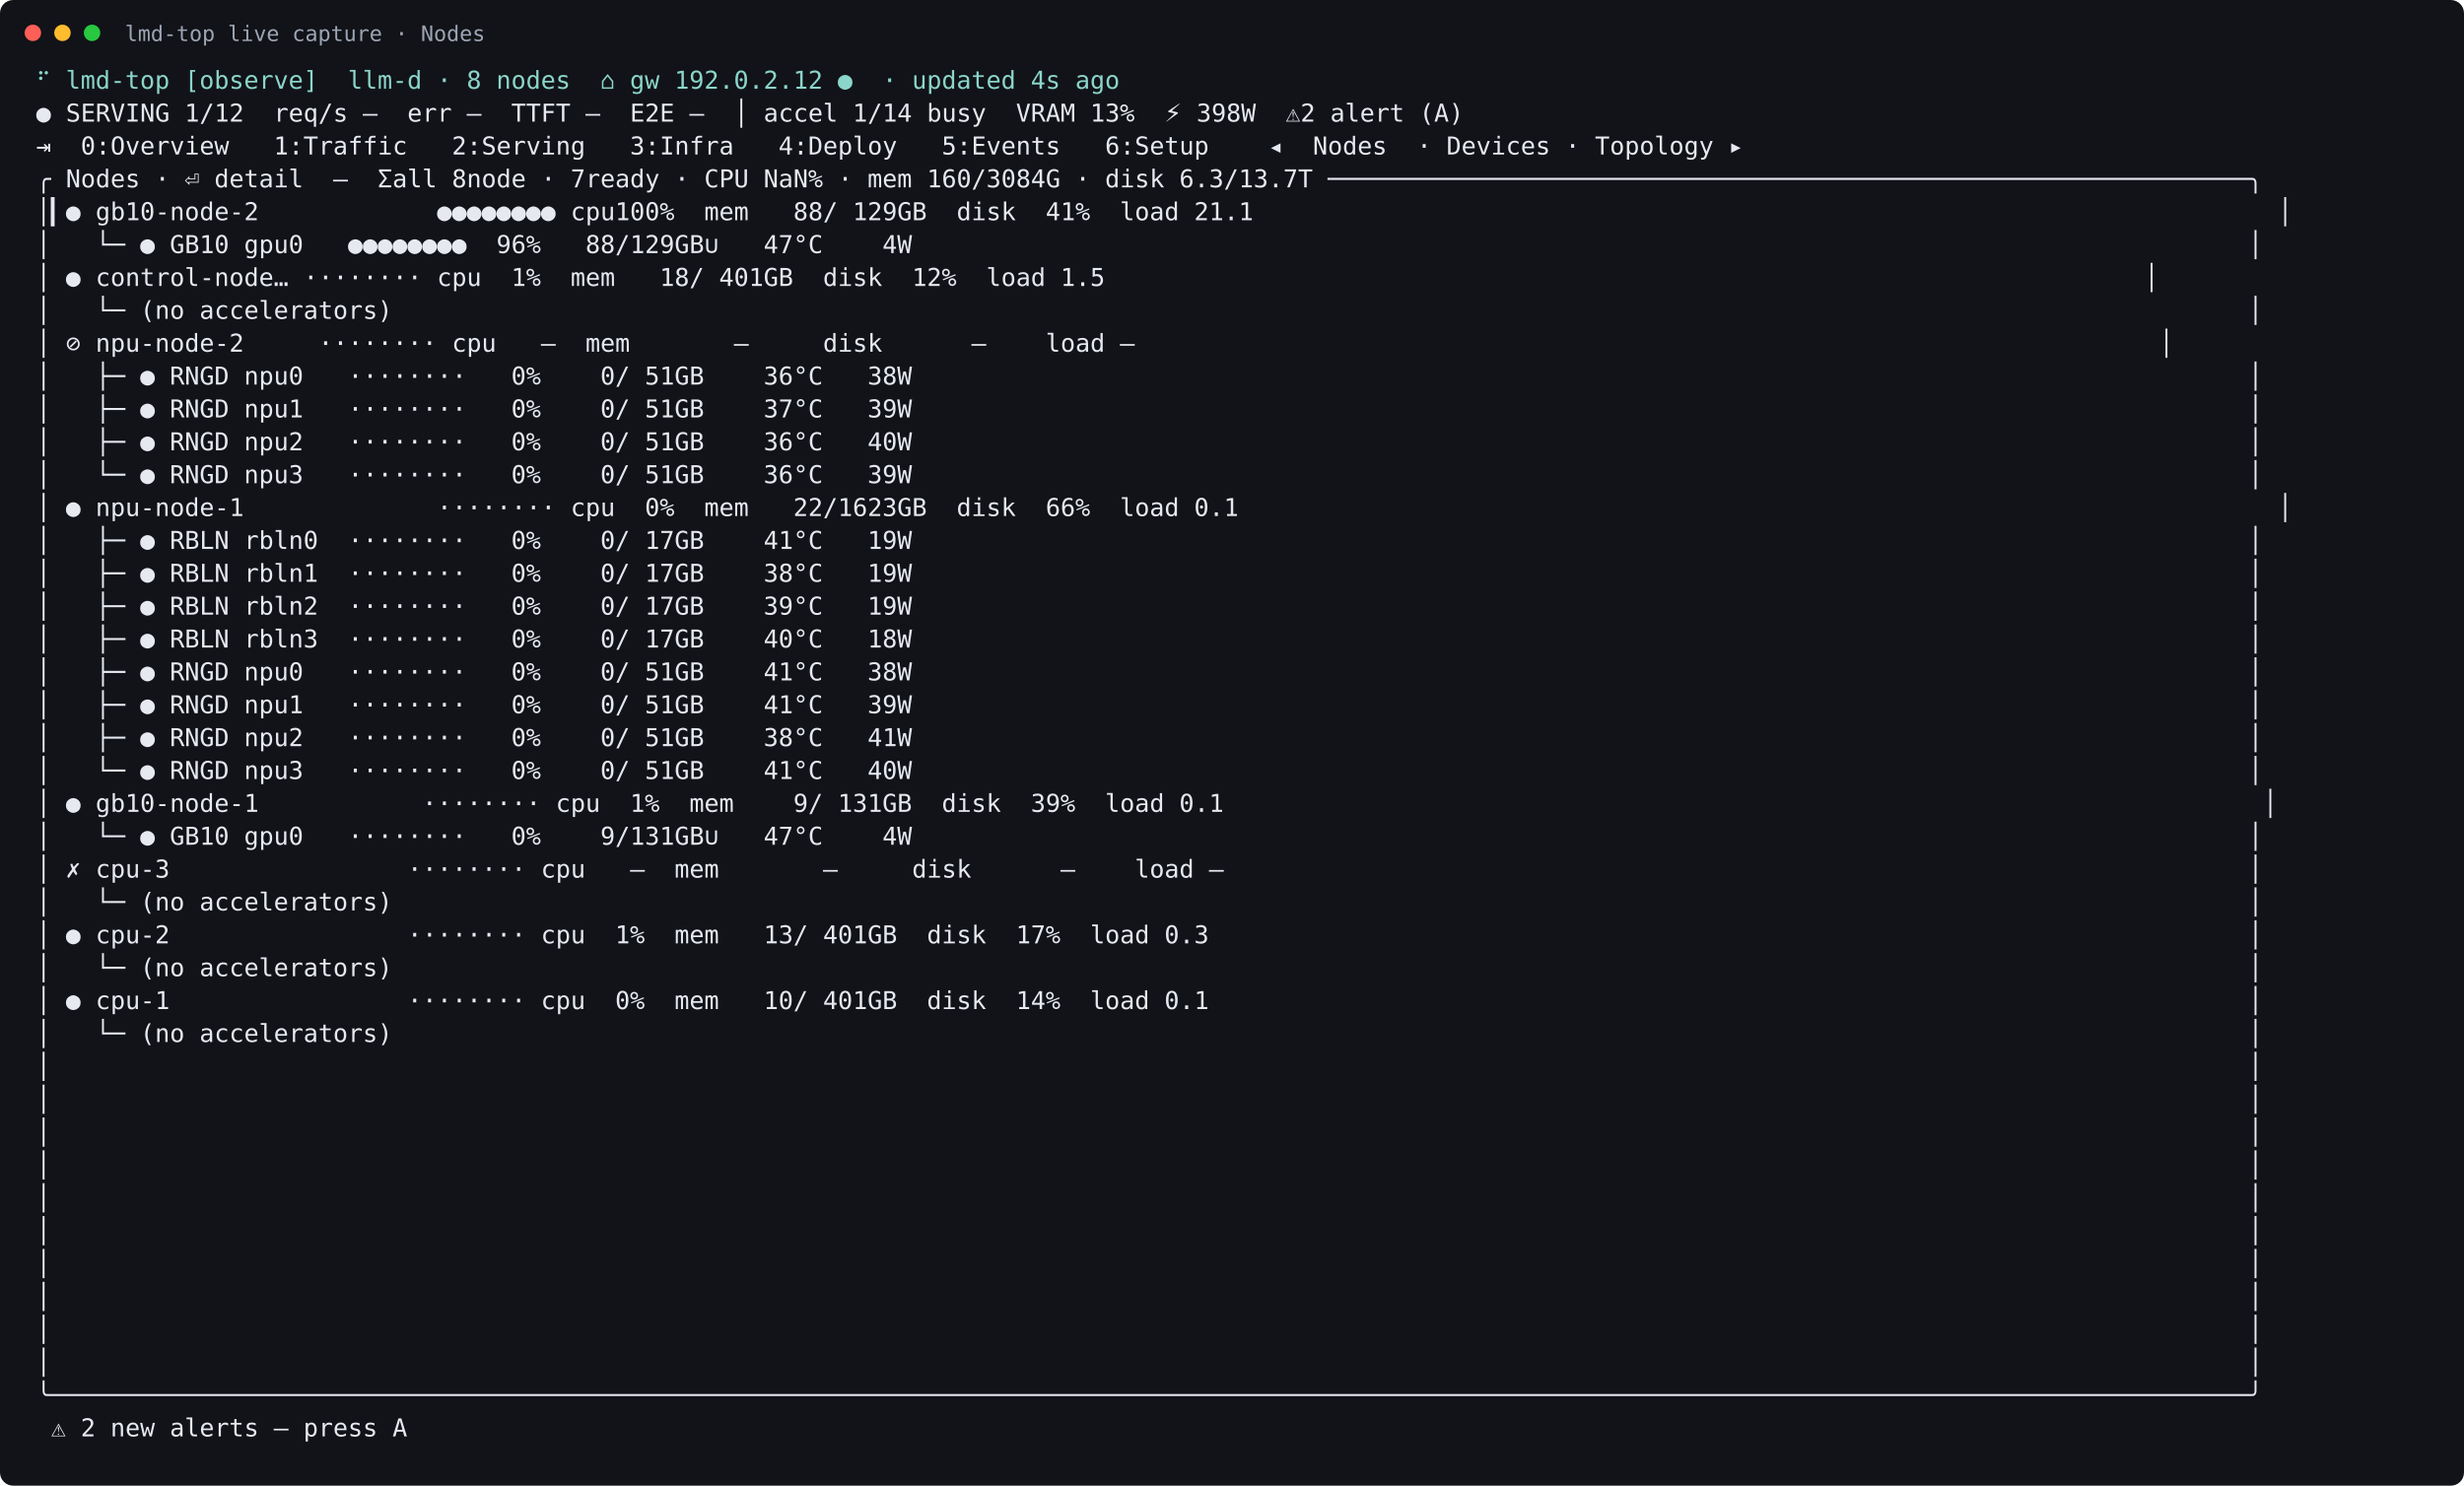
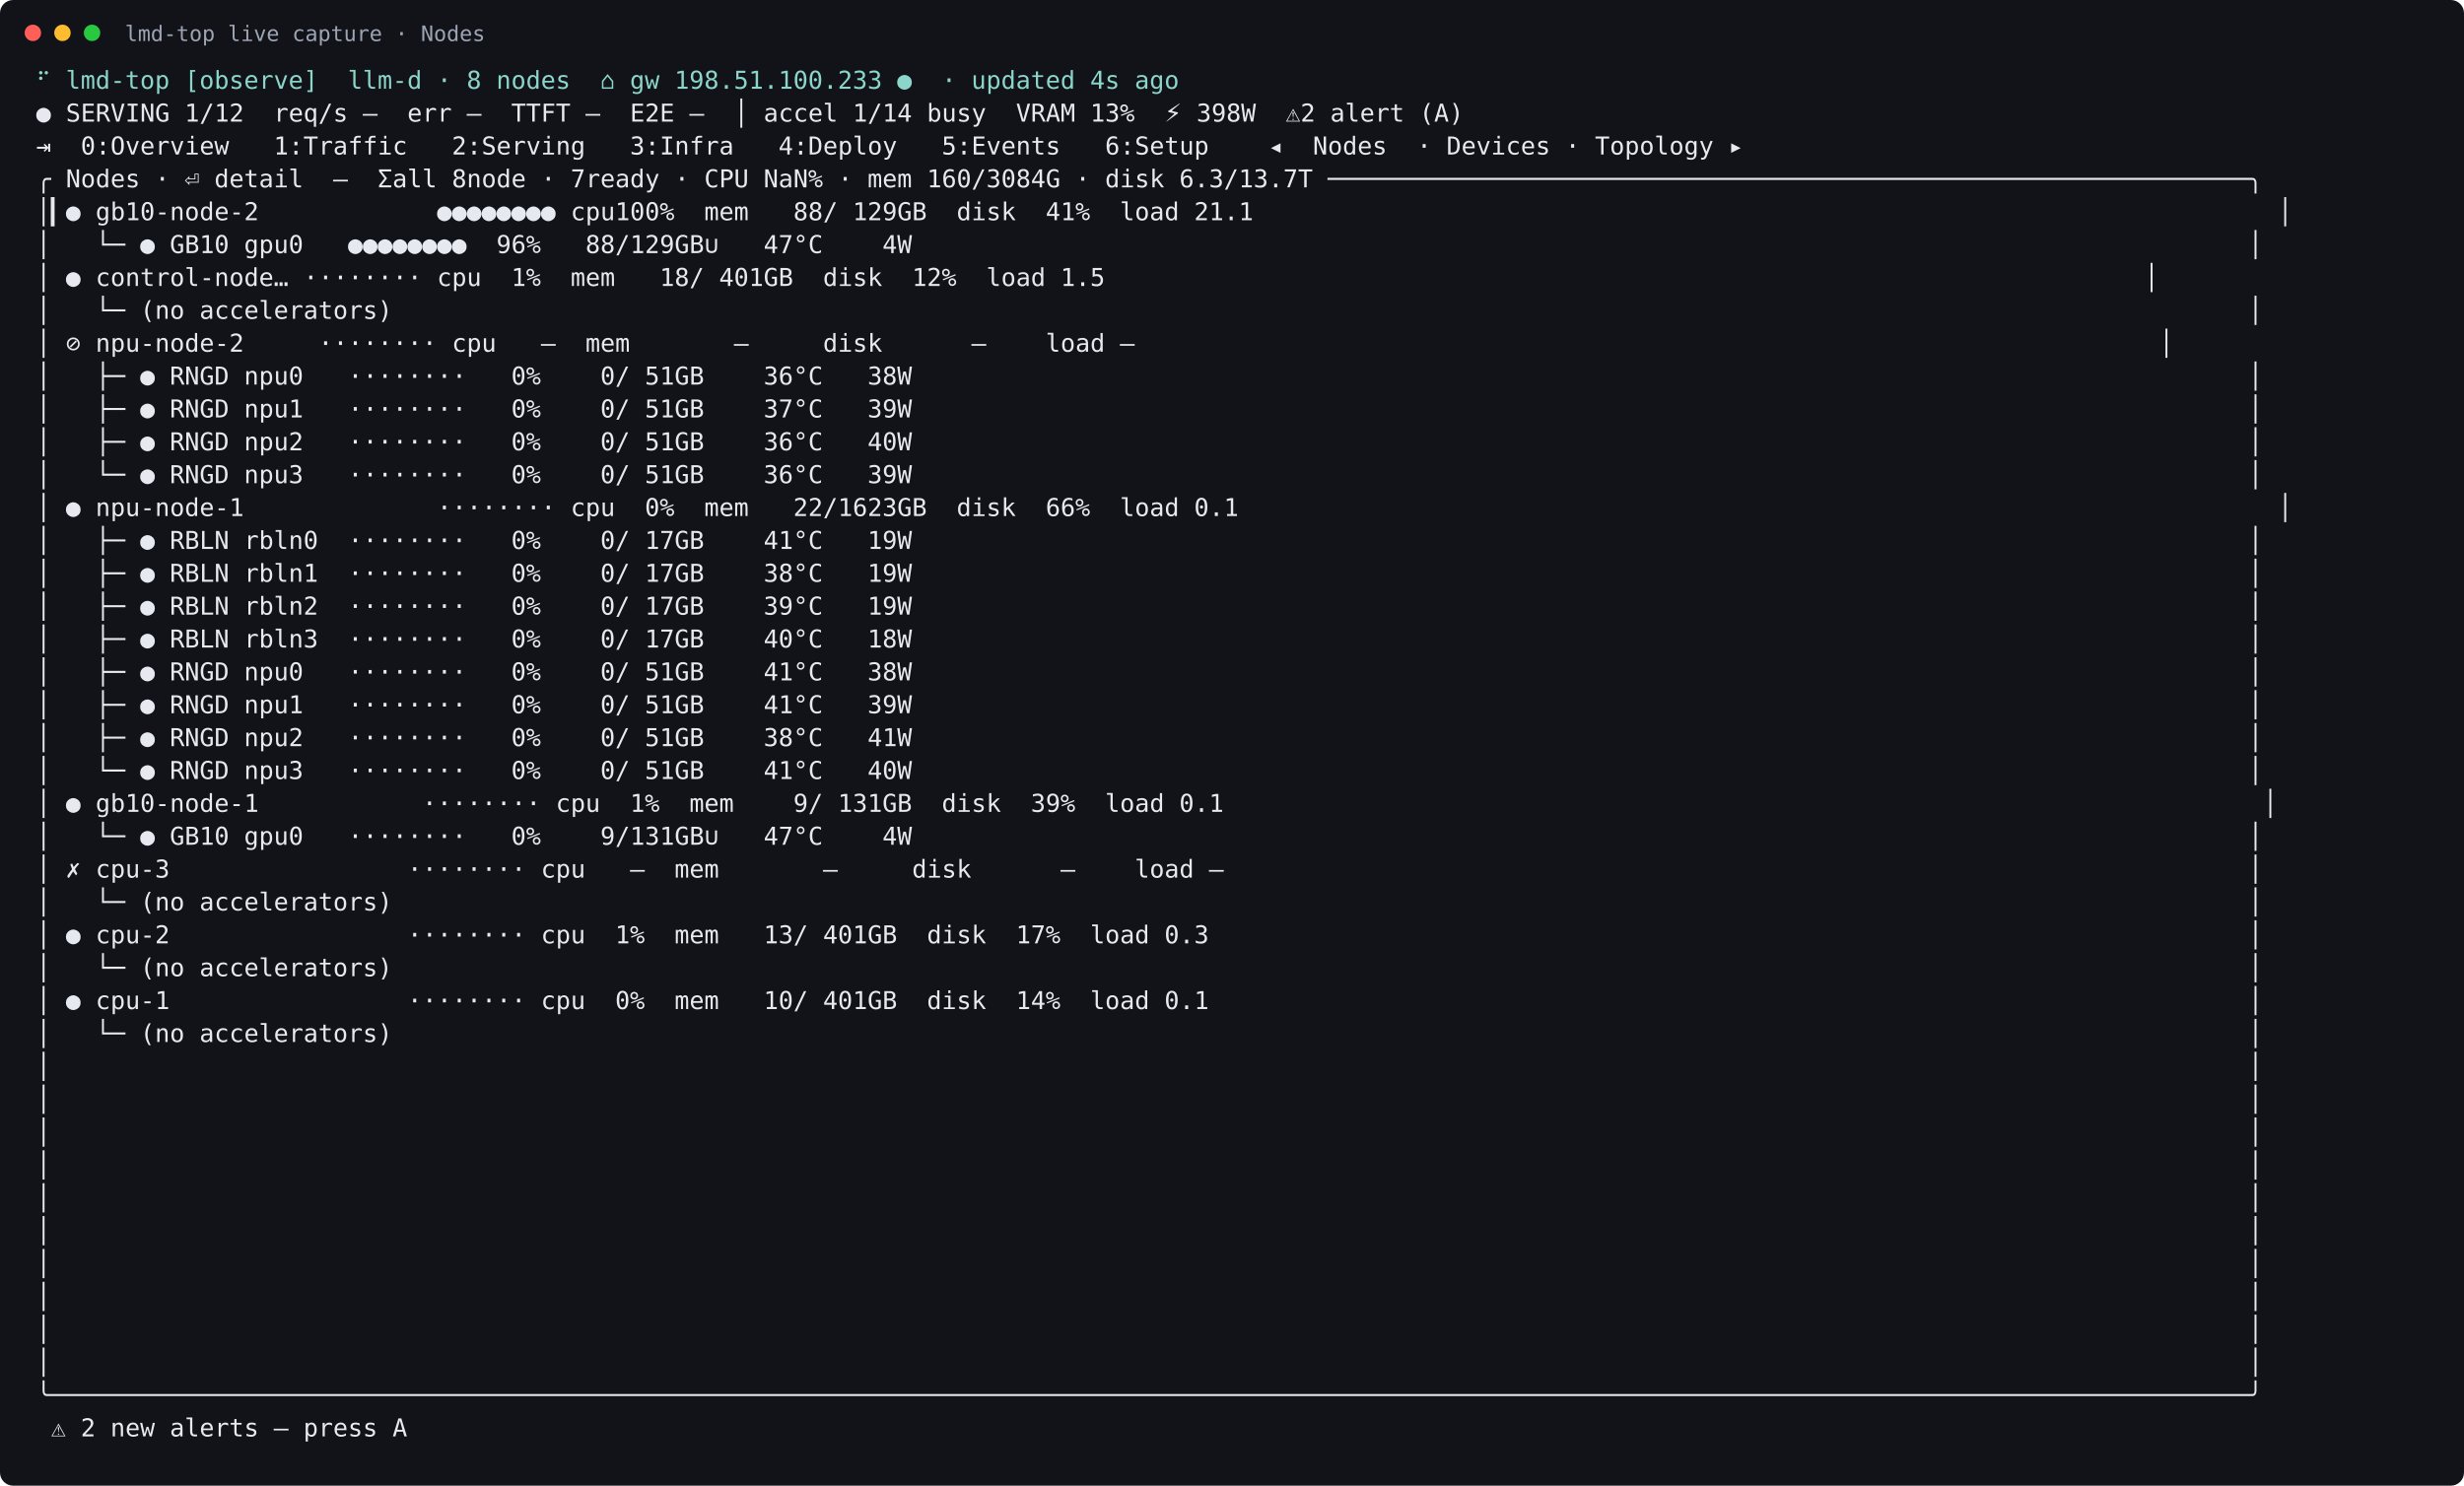
<svg xmlns="http://www.w3.org/2000/svg" width="1499" height="904" viewBox="0 0 1499 904">
  <rect width="100%" height="100%" rx="8" fill="#111318" />
  <circle cx="20" cy="20" r="5" fill="#ff5f57" />
  <circle cx="38" cy="20" r="5" fill="#febc2e" />
  <circle cx="56" cy="20" r="5" fill="#28c840" />
  <text x="76" y="25" fill="#9da5b4" font-family="DejaVu Sans Mono, monospace" font-size="13">lmd-top live capture · Nodes</text>
  <text xml:space="preserve" x="22" y="54" fill="#e6e9ef" font-family="DejaVu Sans Mono, monospace" font-size="15">
-     <tspan x="22" dy="0" fill="#8bd5ca">⠋ lmd-top [observe]  llm-d · 8 nodes  ⌂ gw 192.0.2.12 ●  · updated 4s ago</tspan>
+     <tspan x="22" dy="0" fill="#8bd5ca">⠋ lmd-top [observe]  llm-d · 8 nodes  ⌂ gw 198.51.100.233 ●  · updated 4s ago</tspan>
    <tspan x="22" dy="20">● SERVING 1/12  req/s –  err –  TTFT –  E2E –  │ accel 1/14 busy  VRAM 13%  ⚡ 398W  ⚠2 alert (A)</tspan>
    <tspan x="22" dy="20">⇥  0:Overview   1:Traffic   2:Serving   3:Infra   4:Deploy   5:Events   6:Setup    ◂  Nodes  · Devices · Topology ▸</tspan>
    <tspan x="22" dy="20">╭ Nodes · ⏎ detail  —  Σall 8node · 7ready · CPU NaN% · mem 160/3084G · disk 6.3/13.7T ──────────────────────────────────────────────────────────────╮</tspan>
    <tspan x="22" dy="20">│▎● gb10-node-2            ●●●●●●●● cpu100%  mem   88/ 129GB  disk  41%  load 21.1                                                                     │</tspan>
    <tspan x="22" dy="20">│   └─ ● GB10 gpu0   ●●●●●●●●  96%   88/129GB∪   47°C    4W                                                                                          │</tspan>
    <tspan x="22" dy="20">│ ● control-node… ········ cpu  1%  mem   18/ 401GB  disk  12%  load 1.5                                                                      │</tspan>
    <tspan x="22" dy="20">│   └─ (no accelerators)                                                                                                                             │</tspan>
    <tspan x="22" dy="20">│ ⊘ npu-node-2     ········ cpu   –  mem       –     disk      –    load –                                                                     │</tspan>
    <tspan x="22" dy="20">│   ├─ ● RNGD npu0   ········   0%    0/ 51GB    36°C   38W                                                                                          │</tspan>
    <tspan x="22" dy="20">│   ├─ ● RNGD npu1   ········   0%    0/ 51GB    37°C   39W                                                                                          │</tspan>
    <tspan x="22" dy="20">│   ├─ ● RNGD npu2   ········   0%    0/ 51GB    36°C   40W                                                                                          │</tspan>
    <tspan x="22" dy="20">│   └─ ● RNGD npu3   ········   0%    0/ 51GB    36°C   39W                                                                                          │</tspan>
    <tspan x="22" dy="20">│ ● npu-node-1             ········ cpu  0%  mem   22/1623GB  disk  66%  load 0.1                                                                      │</tspan>
    <tspan x="22" dy="20">│   ├─ ● RBLN rbln0  ········   0%    0/ 17GB    41°C   19W                                                                                          │</tspan>
    <tspan x="22" dy="20">│   ├─ ● RBLN rbln1  ········   0%    0/ 17GB    38°C   19W                                                                                          │</tspan>
    <tspan x="22" dy="20">│   ├─ ● RBLN rbln2  ········   0%    0/ 17GB    39°C   19W                                                                                          │</tspan>
    <tspan x="22" dy="20">│   ├─ ● RBLN rbln3  ········   0%    0/ 17GB    40°C   18W                                                                                          │</tspan>
    <tspan x="22" dy="20">│   ├─ ● RNGD npu0   ········   0%    0/ 51GB    41°C   38W                                                                                          │</tspan>
    <tspan x="22" dy="20">│   ├─ ● RNGD npu1   ········   0%    0/ 51GB    41°C   39W                                                                                          │</tspan>
    <tspan x="22" dy="20">│   ├─ ● RNGD npu2   ········   0%    0/ 51GB    38°C   41W                                                                                          │</tspan>
    <tspan x="22" dy="20">│   └─ ● RNGD npu3   ········   0%    0/ 51GB    41°C   40W                                                                                          │</tspan>
    <tspan x="22" dy="20">│ ● gb10-node-1           ········ cpu  1%  mem    9/ 131GB  disk  39%  load 0.1                                                                      │</tspan>
    <tspan x="22" dy="20">│   └─ ● GB10 gpu0   ········   0%    9/131GB∪   47°C    4W                                                                                          │</tspan>
    <tspan x="22" dy="20">│ ✗ cpu-3                ········ cpu   –  mem       –     disk      –    load –                                                                     │</tspan>
    <tspan x="22" dy="20">│   └─ (no accelerators)                                                                                                                             │</tspan>
    <tspan x="22" dy="20">│ ● cpu-2                ········ cpu  1%  mem   13/ 401GB  disk  17%  load 0.3                                                                      │</tspan>
    <tspan x="22" dy="20">│   └─ (no accelerators)                                                                                                                             │</tspan>
    <tspan x="22" dy="20">│ ● cpu-1                ········ cpu  0%  mem   10/ 401GB  disk  14%  load 0.1                                                                      │</tspan>
    <tspan x="22" dy="20">│   └─ (no accelerators)                                                                                                                             │</tspan>
    <tspan x="22" dy="20">│                                                                                                                                                    │</tspan>
    <tspan x="22" dy="20">│                                                                                                                                                    │</tspan>
    <tspan x="22" dy="20">│                                                                                                                                                    │</tspan>
    <tspan x="22" dy="20">│                                                                                                                                                    │</tspan>
    <tspan x="22" dy="20">│                                                                                                                                                    │</tspan>
    <tspan x="22" dy="20">│                                                                                                                                                    │</tspan>
    <tspan x="22" dy="20">│                                                                                                                                                    │</tspan>
    <tspan x="22" dy="20">│                                                                                                                                                    │</tspan>
    <tspan x="22" dy="20">│                                                                                                                                                    │</tspan>
    <tspan x="22" dy="20">│                                                                                                                                                    │</tspan>
    <tspan x="22" dy="20">╰────────────────────────────────────────────────────────────────────────────────────────────────────────────────────────────────────────────────────╯</tspan>
    <tspan x="22" dy="20"> ⚠ 2 new alerts — press A</tspan>
  </text>
</svg>
